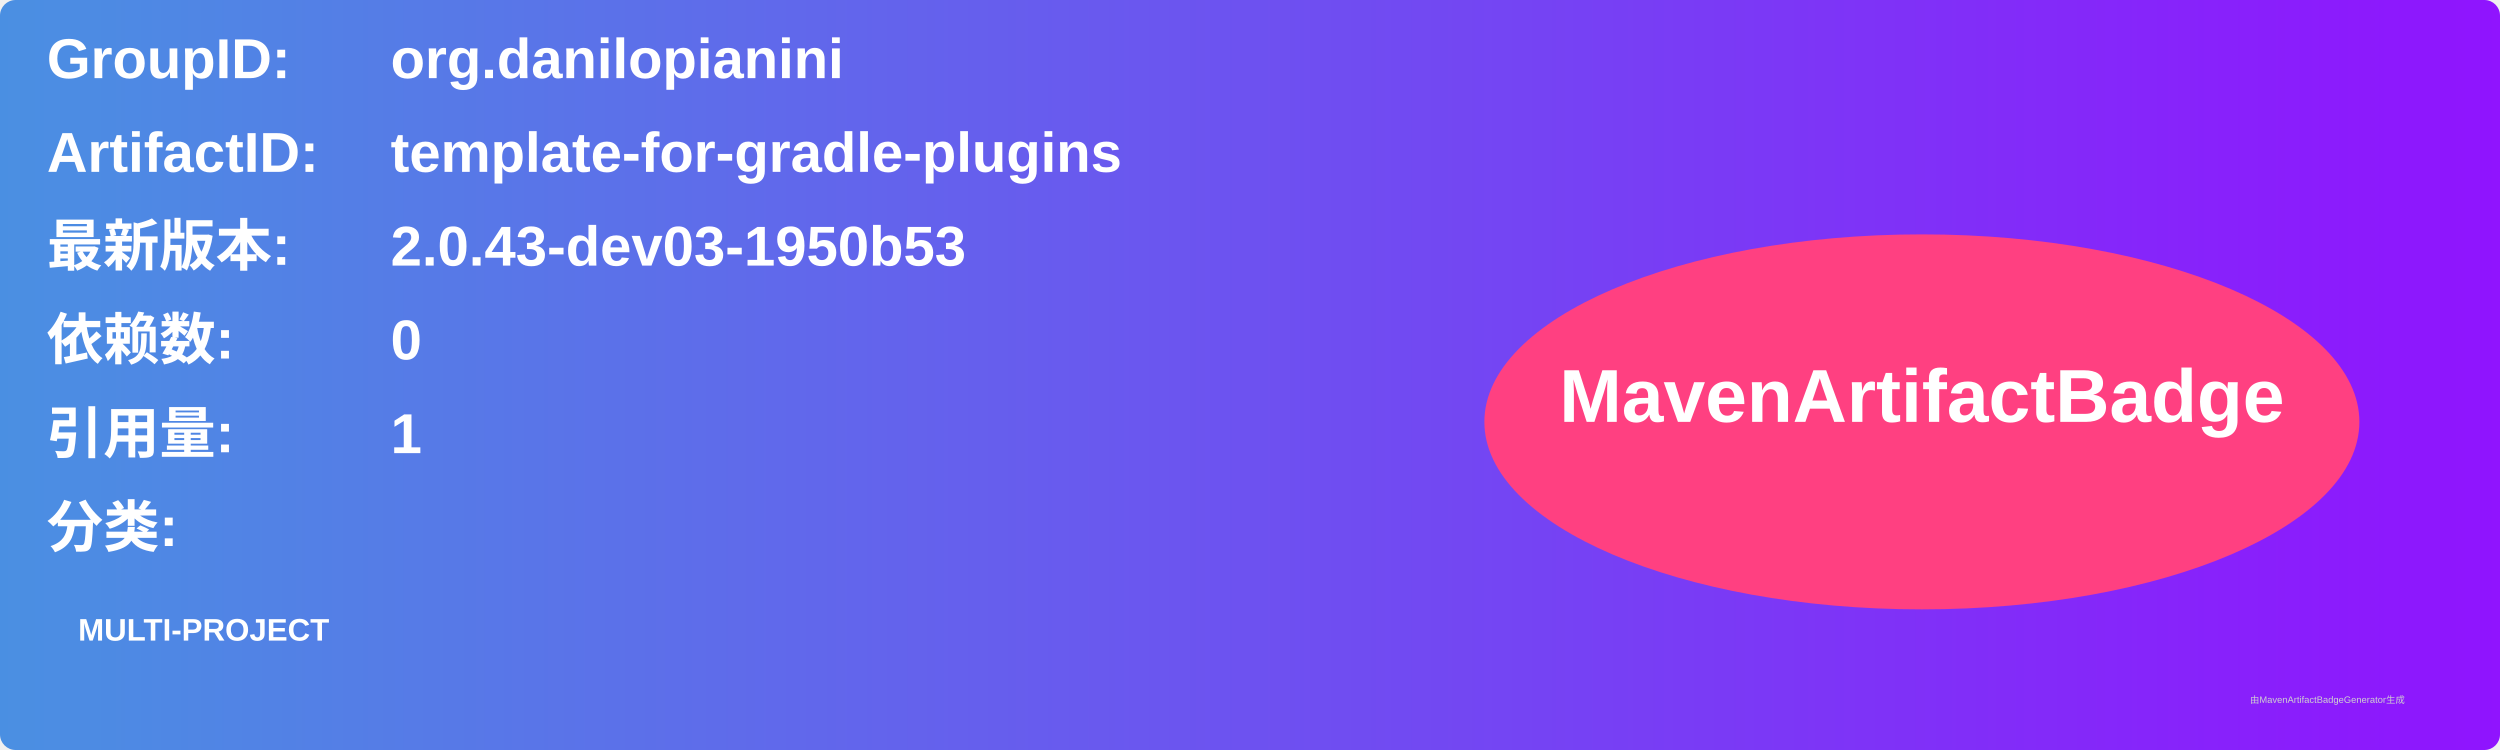
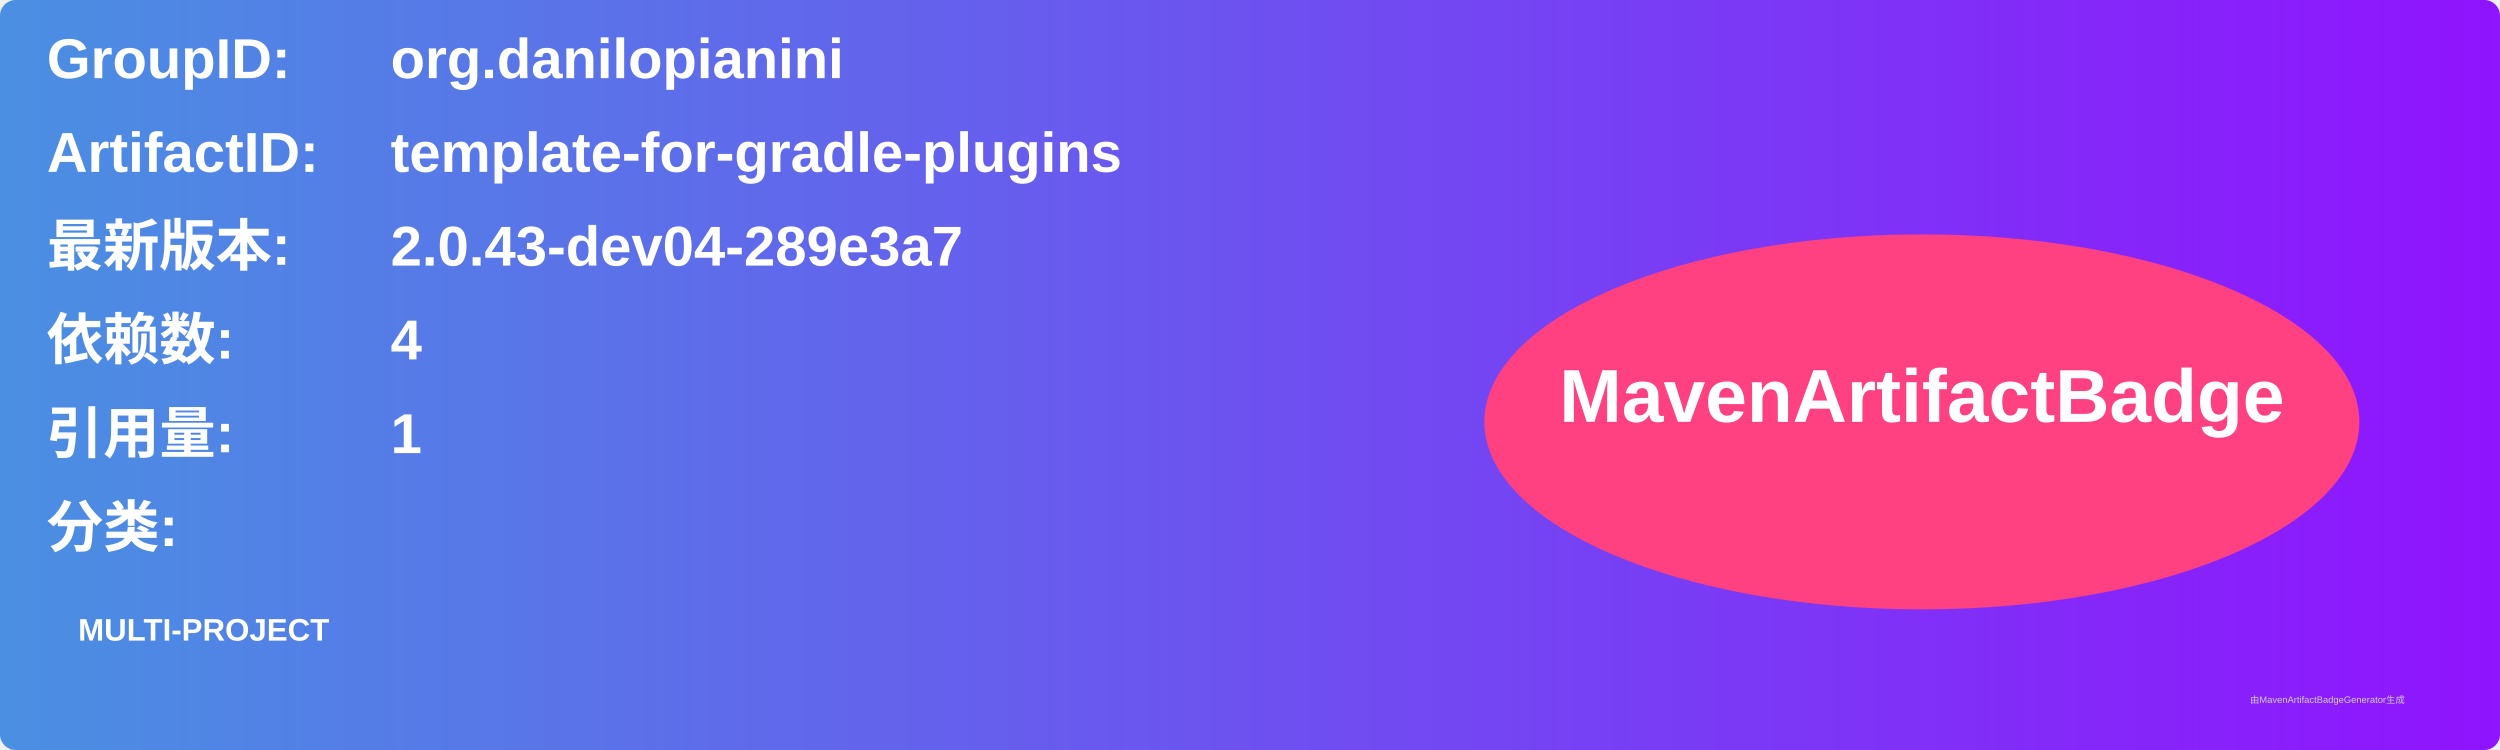
<svg xmlns="http://www.w3.org/2000/svg" width="800" height="240" viewBox="0 0 800 240">
  <linearGradient id="grad" x1="0%" y1="0%" x2="100%" y2="0%">
    <stop offset="0%" stop-color="#4a90e2" />
    <stop offset="100%" stop-color="#9013fe" />
  </linearGradient>
  <rect width="100%" height="100%" rx="5" ry="5" fill="url(#grad)" />
  <g transform="translate(15, 15)">
    <text x="0" y="10" font-family="Arial" font-size="18" fill="white" font-weight="bold" width="260">GroupID:</text>
    <text x="110" y="10" font-family="Arial" font-size="18" fill="white" font-weight="bold" width="460">org.danilopianini</text>
    <text x="0" y="40" font-family="Arial" font-size="18" fill="white" font-weight="bold" width="260">ArtifactID:</text>
    <text x="110" y="40" font-family="Arial" font-size="18" fill="white" font-weight="bold" width="460">template-for-gradle-plugins</text>
    <text x="0" y="70" font-family="Arial" font-size="18" fill="white" font-weight="bold">最新版本:</text>
    <text x="110" y="70" font-family="Arial" font-size="18" fill="white" font-weight="bold">
-       <tspan font-weight="bold">2.0.43-dev03-1950b53</tspan>
+       <tspan font-weight="bold">2.0.43-dev04-289e3a7</tspan>
    </text>
    <text x="0" y="100" font-family="Arial" font-size="18" fill="white" font-weight="bold">依赖数: </text>
    <text x="110" y="100" font-family="Arial" font-size="18" fill="white">
-       <tspan font-weight="bold">0</tspan>
+       <tspan font-weight="bold">4</tspan>
    </text>
    <text x="0" y="130" font-family="Arial" font-size="18" fill="white" font-weight="bold">引用量: </text>
    <text x="110" y="130" font-family="Arial" font-size="18" fill="white">
      <tspan font-weight="bold">1</tspan>
    </text>
    <text x="0" y="160" font-family="Arial" font-size="18" fill="white" font-weight="bold">分类:</text>
    <text x="10" y="190" font-family="Arial" font-size="10" fill="white">
      <tspan font-weight="bold">MULTI-PROJECT</tspan>
    </text>
    <ellipse cx="600" cy="120" rx="140" ry="60" fill="#ff4081" />
    <text x="600" y="120" text-anchor="middle" font-family="Arial" font-size="24" fill="white" font-weight="bold">MavenArtifactBadge</text>
  </g>
  <text x="720" y="225" font-family="Arial" font-size="3" fill="#d0d0d0">由MavenArtifactBadgeGenerator生成</text>
</svg>
